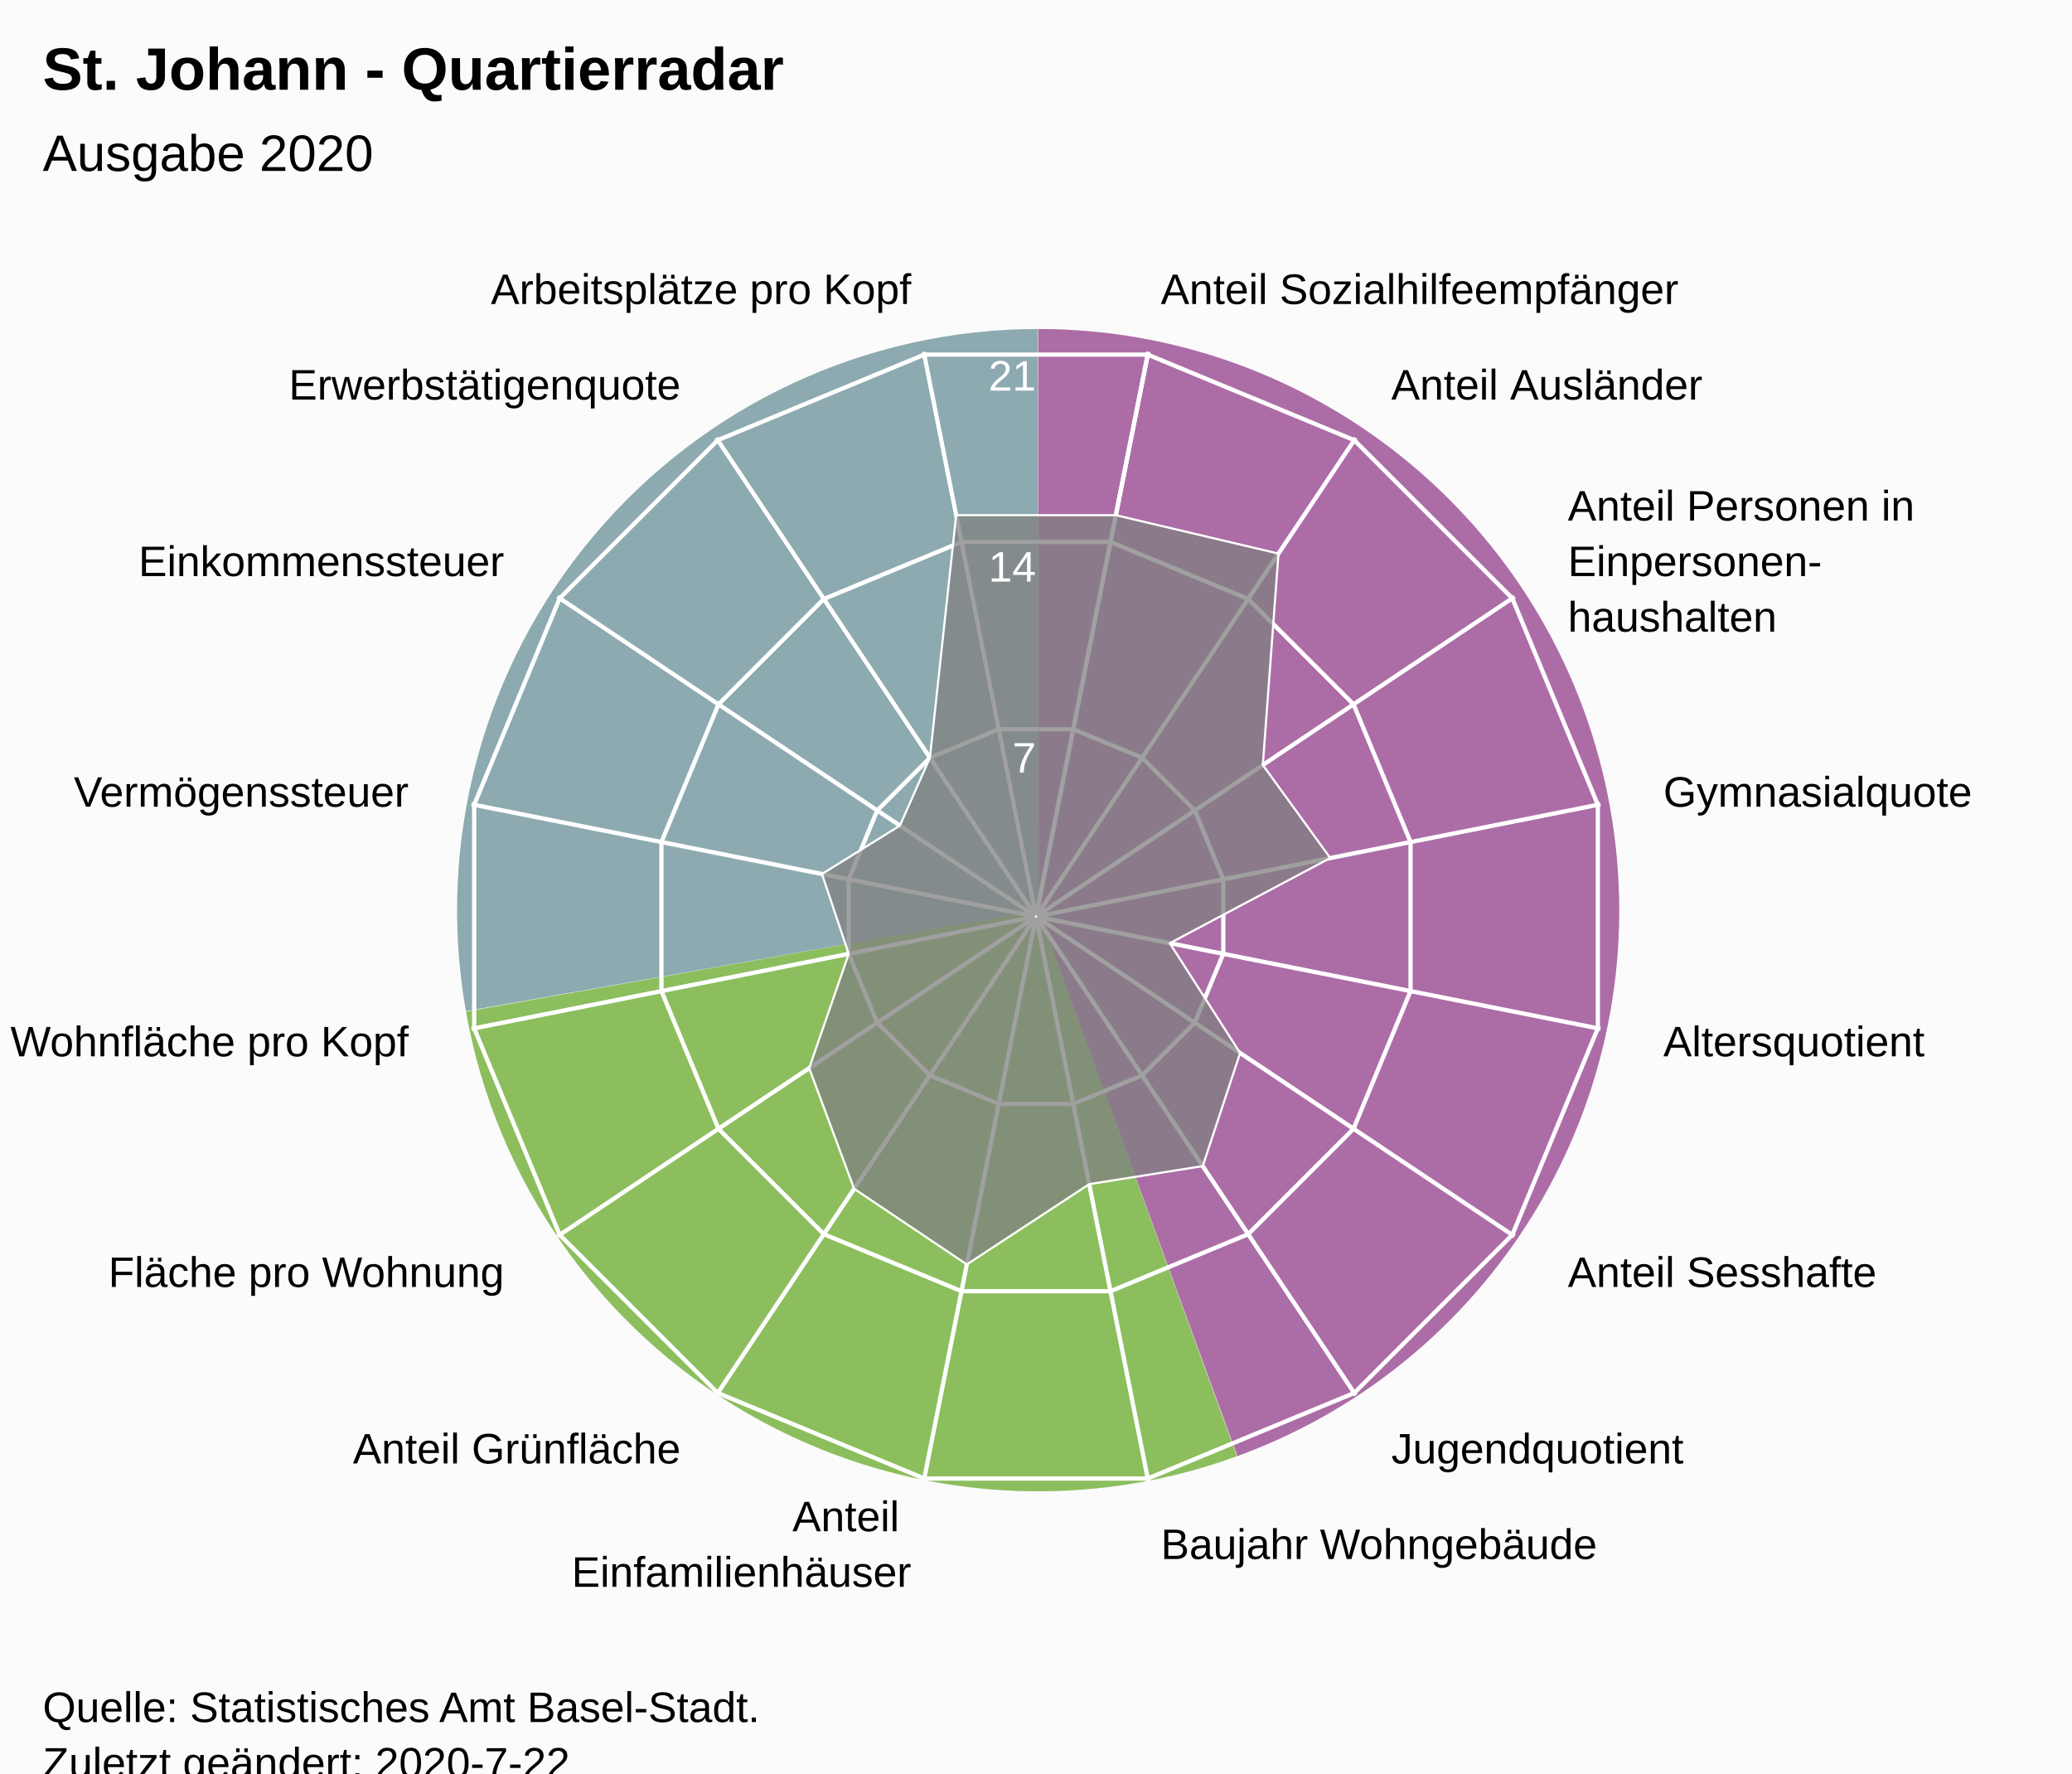
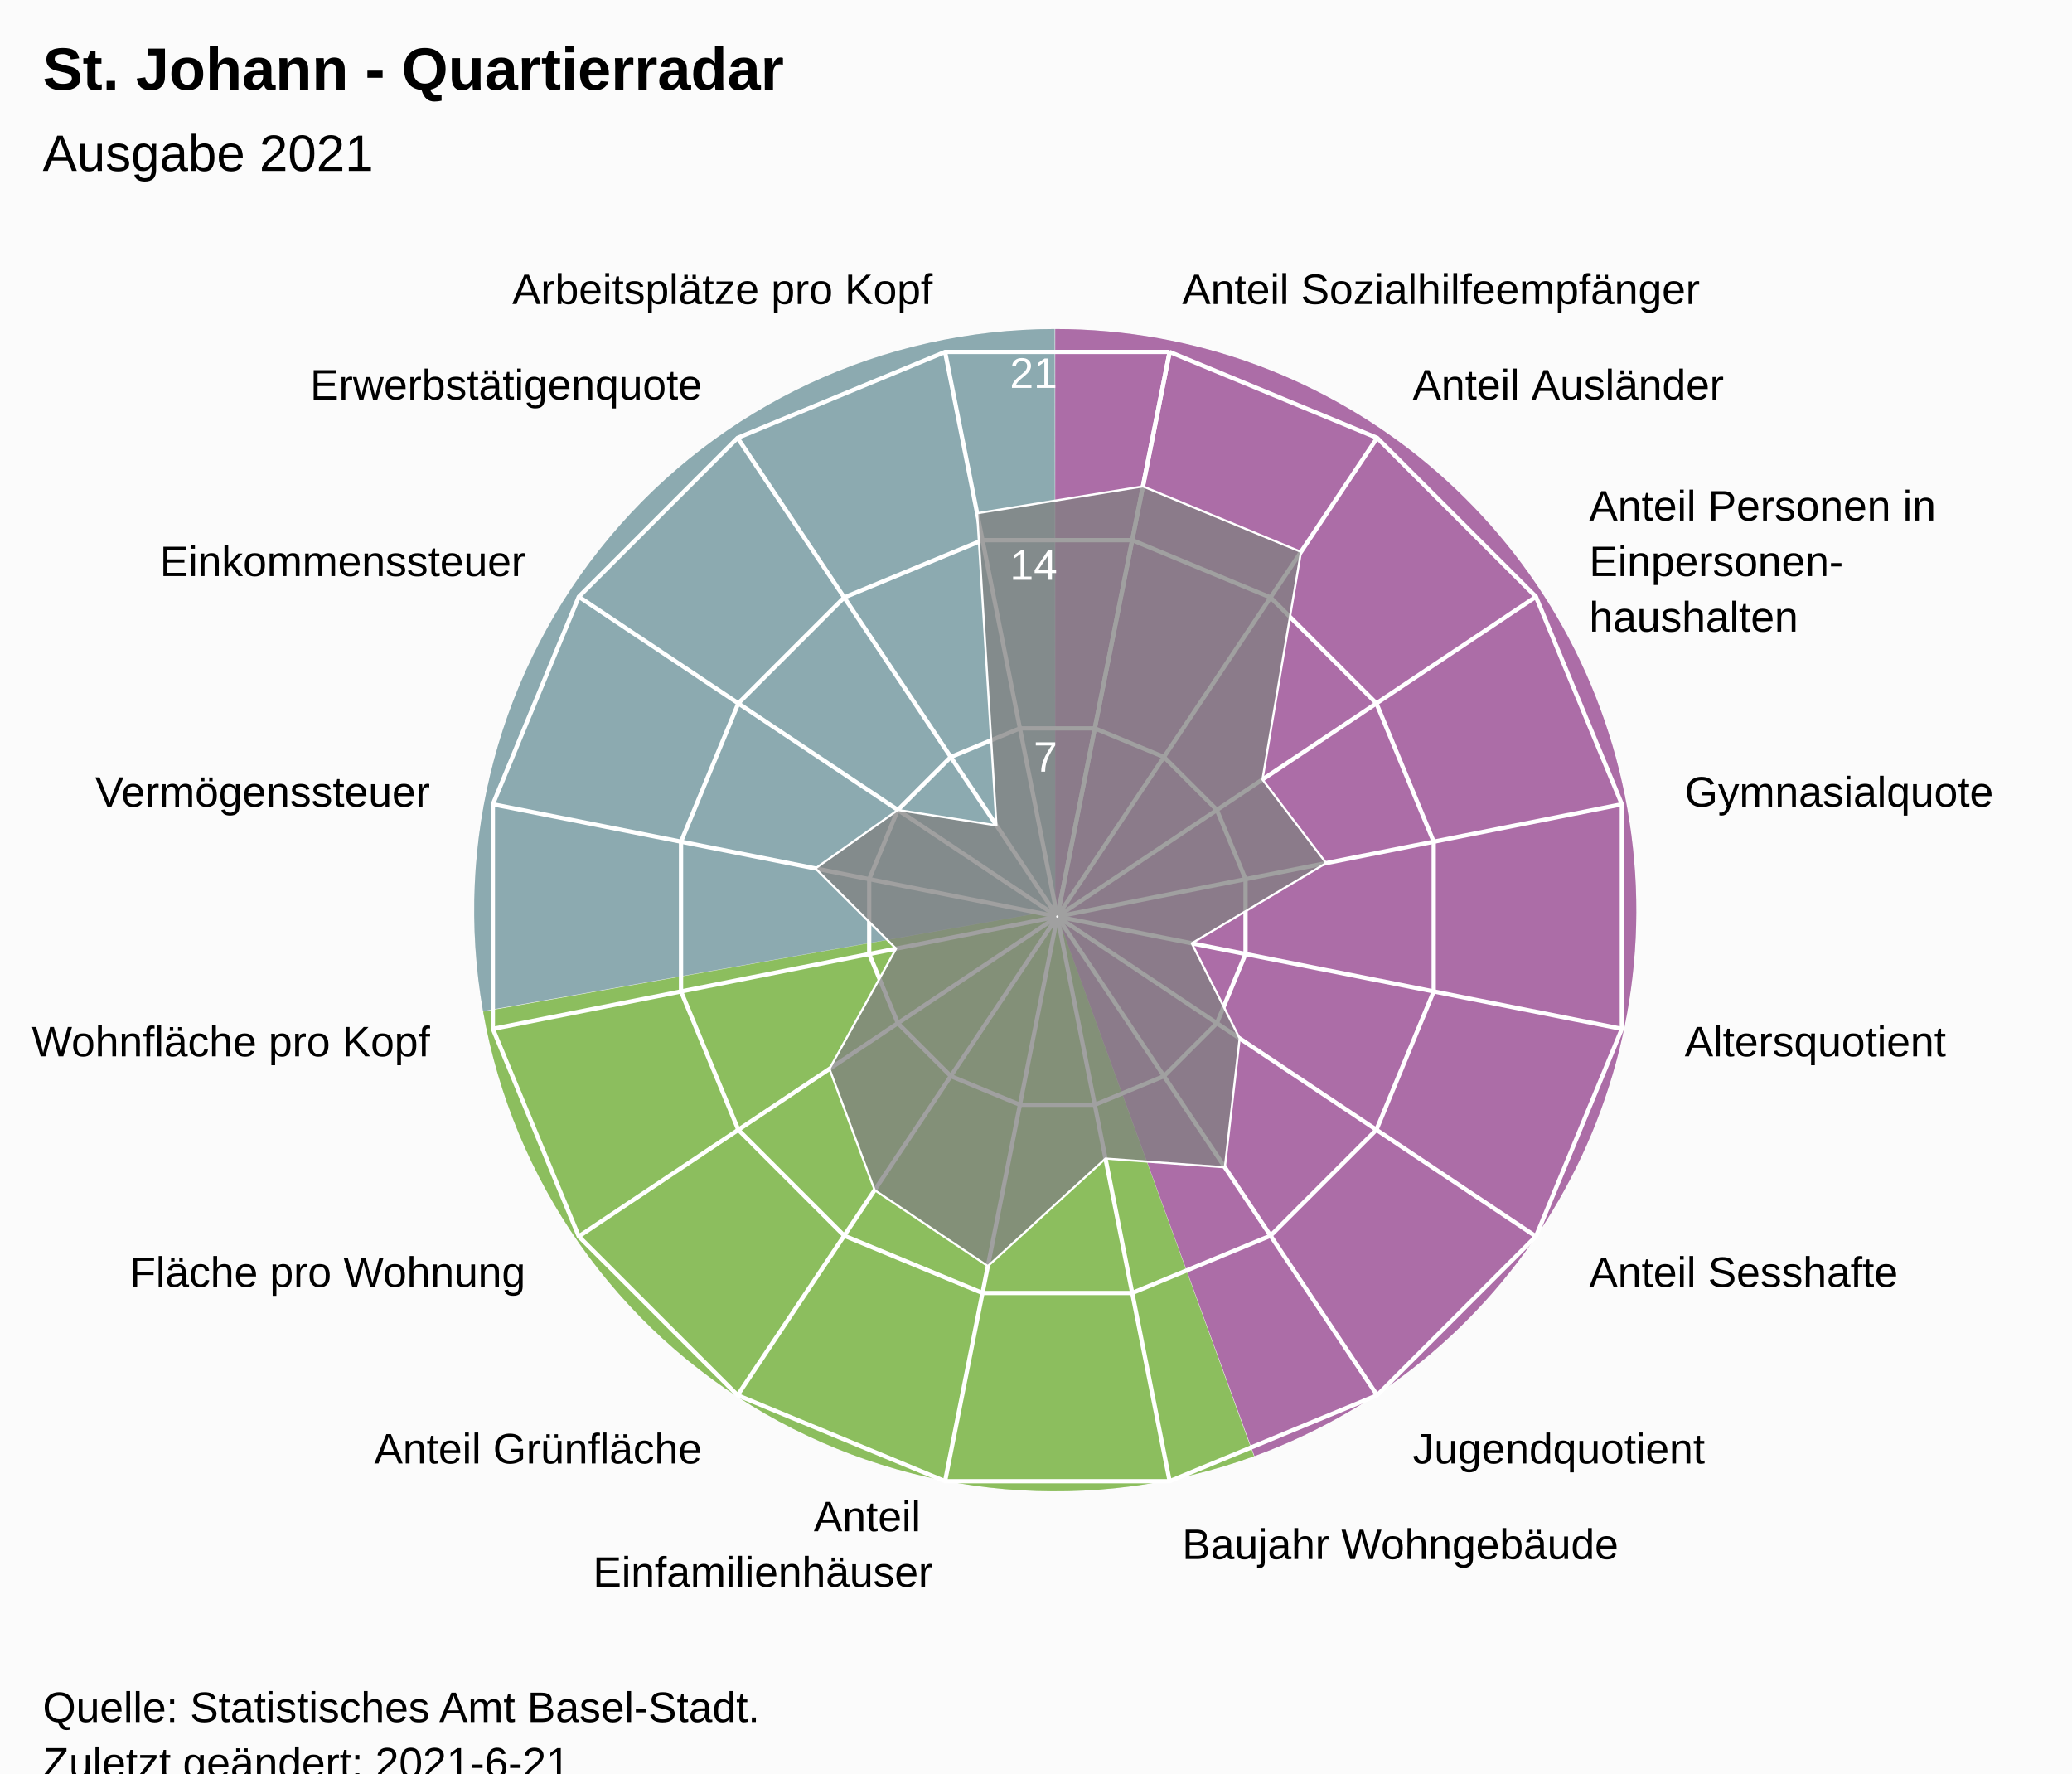
<svg xmlns="http://www.w3.org/2000/svg" version="1.1" class="highcharts-root" style="font-family:Arial;font-size:12px;" viewBox="0 0 485 415">
  <defs>
-     <clipPath id="highcharts-j3f6d43-24-">
-       <rect x="0" y="0" width="465" height="317" fill="none" />
+     <clipPath id="highcharts-zghzlj9-24-">
+       <rect x="0" y="0" width="455" height="317" fill="none" />
    </clipPath>
-     <clipPath id="highcharts-j3f6d43-42">
-       <circle cx="232.5" cy="158.5" r="134.725" />
+     <clipPath id="highcharts-zghzlj9-42">
+       <circle cx="227.5" cy="158.5" r="134.725" />
    </clipPath>
-     <clipPath id="highcharts-j3f6d43-43-">
-       <rect x="10" y="56" width="465" height="317" fill="none" />
+     <clipPath id="highcharts-zghzlj9-43-">
+       <rect x="20" y="56" width="455" height="317" fill="none" />
    </clipPath>
  </defs>
  <rect fill="#fbfbfb" class="highcharts-background" x="0" y="0" width="485" height="428" rx="0" ry="0" />
-   <rect fill="none" class="highcharts-plot-background" x="10" y="56" width="465" height="317" />
-   <path fill="#923F8D" d="M 243 77 A 136 136 0 0 1 289.643 340.752 L 243 213 A 0 0 0 0 0 243 213 Z" fill-opacity="0.5" />
-   <path fill="#68AB2B" d="M 289.515 340.798 A 136 136 0 0 1 109.09 236.75 L 243 213 A 0 0 0 0 0 243 213 Z" fill-opacity="0.5" />
-   <path fill="#689199" d="M 109.066 236.616 A 136 136 0 0 1 242.864 77 L 243 213 A 0 0 0 0 0 243 213 Z" fill-opacity="0.5" />
-   <path fill="#923F8D" d="M 243 77 A 136 136 0 0 1 289.643 340.752 L 243 213 A 0 0 0 0 0 243 213 Z" fill-opacity="0.5" />
-   <path fill="#68AB2B" d="M 289.515 340.798 A 136 136 0 0 1 109.09 236.75 L 243 213 A 0 0 0 0 0 243 213 Z" fill-opacity="0.5" />
-   <path fill="#689199" d="M 109.066 236.616 A 136 136 0 0 1 242.864 77 L 243 213 A 0 0 0 0 0 243 213 Z" fill-opacity="0.5" />
+   <rect fill="none" class="highcharts-plot-background" x="20" y="56" width="455" height="317" />
+   <path fill="#923F8D" d="M 247 77 A 136 136 0 0 1 293.643 340.752 L 247 213 A 0 0 0 0 0 247 213 Z" fill-opacity="0.5" />
+   <path fill="#68AB2B" d="M 293.515 340.798 A 136 136 0 0 1 113.09 236.75 L 247 213 A 0 0 0 0 0 247 213 Z" fill-opacity="0.5" />
+   <path fill="#689199" d="M 113.066 236.616 A 136 136 0 0 1 246.864 77 L 247 213 A 0 0 0 0 0 247 213 Z" fill-opacity="0.5" />
+   <path fill="#923F8D" d="M 247 77 A 136 136 0 0 1 293.643 340.752 L 247 213 A 0 0 0 0 0 247 213 Z" fill-opacity="0.5" />
+   <path fill="#68AB2B" d="M 293.515 340.798 A 136 136 0 0 1 113.09 236.75 L 247 213 A 0 0 0 0 0 247 213 Z" fill-opacity="0.5" />
+   <path fill="#689199" d="M 113.066 236.616 A 136 136 0 0 1 246.864 77 L 247 213 A 0 0 0 0 0 247 213 Z" fill-opacity="0.5" />
  <g class="highcharts-pane-group" data-z-index="0" />
  <g class="highcharts-grid highcharts-xaxis-grid" data-z-index="1">
-     <path fill="none" stroke="white" stroke-width="1" data-z-index="1" class="highcharts-grid-line" d="M 242.5 214.5 L 268.784 82.364" opacity="1" />
-     <path fill="none" stroke="white" stroke-width="1" data-z-index="1" class="highcharts-grid-line" d="M 242.5 214.5 L 317.349 102.48" opacity="1" />
-     <path fill="none" stroke="white" stroke-width="1" data-z-index="1" class="highcharts-grid-line" d="M 242.5 214.5 L 354.52 139.651" opacity="1" />
-     <path fill="none" stroke="white" stroke-width="1" data-z-index="1" class="highcharts-grid-line" d="M 242.5 214.5 L 374.636 188.216" opacity="1" />
-     <path fill="none" stroke="white" stroke-width="1" data-z-index="1" class="highcharts-grid-line" d="M 242.5 214.5 L 374.636 240.784" opacity="1" />
-     <path fill="none" stroke="white" stroke-width="1" data-z-index="1" class="highcharts-grid-line" d="M 242.5 214.5 L 354.52 289.349" opacity="1" />
-     <path fill="none" stroke="white" stroke-width="1" data-z-index="1" class="highcharts-grid-line" d="M 242.5 214.5 L 317.349 326.52" opacity="1" />
-     <path fill="none" stroke="white" stroke-width="1" data-z-index="1" class="highcharts-grid-line" d="M 242.5 214.5 L 268.784 346.636" opacity="1" />
-     <path fill="none" stroke="white" stroke-width="1" data-z-index="1" class="highcharts-grid-line" d="M 242.5 214.5 L 216.216 346.636" opacity="1" />
-     <path fill="none" stroke="white" stroke-width="1" data-z-index="1" class="highcharts-grid-line" d="M 242.5 214.5 L 167.651 326.52" opacity="1" />
-     <path fill="none" stroke="white" stroke-width="1" data-z-index="1" class="highcharts-grid-line" d="M 242.5 214.5 L 130.48 289.349" opacity="1" />
-     <path fill="none" stroke="white" stroke-width="1" data-z-index="1" class="highcharts-grid-line" d="M 242.5 214.5 L 110.364 240.784" opacity="1" />
-     <path fill="none" stroke="white" stroke-width="1" data-z-index="1" class="highcharts-grid-line" d="M 242.5 214.5 L 110.364 188.216" opacity="1" />
-     <path fill="none" stroke="white" stroke-width="1" data-z-index="1" class="highcharts-grid-line" d="M 242.5 214.5 L 130.48 139.651" opacity="1" />
-     <path fill="none" stroke="white" stroke-width="1" data-z-index="1" class="highcharts-grid-line" d="M 242.5 214.5 L 167.651 102.48" opacity="1" />
-     <path fill="none" stroke="white" stroke-width="1" data-z-index="1" class="highcharts-grid-line" d="M 242.5 214.5 L 216.216 82.364" opacity="1" />
-     <path fill="none" stroke="white" stroke-width="1" data-z-index="1" class="highcharts-grid-line" d="M 242.5 214.5 L 268.784 82.364" opacity="1" />
+     <path fill="none" stroke="white" stroke-width="1" data-z-index="1" class="highcharts-grid-line" d="M 247.5 214.5 L 273.784 82.364" opacity="1" />
+     <path fill="none" stroke="white" stroke-width="1" data-z-index="1" class="highcharts-grid-line" d="M 247.5 214.5 L 322.349 102.48" opacity="1" />
+     <path fill="none" stroke="white" stroke-width="1" data-z-index="1" class="highcharts-grid-line" d="M 247.5 214.5 L 359.52 139.651" opacity="1" />
+     <path fill="none" stroke="white" stroke-width="1" data-z-index="1" class="highcharts-grid-line" d="M 247.5 214.5 L 379.636 188.216" opacity="1" />
+     <path fill="none" stroke="white" stroke-width="1" data-z-index="1" class="highcharts-grid-line" d="M 247.5 214.5 L 379.636 240.784" opacity="1" />
+     <path fill="none" stroke="white" stroke-width="1" data-z-index="1" class="highcharts-grid-line" d="M 247.5 214.5 L 359.52 289.349" opacity="1" />
+     <path fill="none" stroke="white" stroke-width="1" data-z-index="1" class="highcharts-grid-line" d="M 247.5 214.5 L 322.349 326.52" opacity="1" />
+     <path fill="none" stroke="white" stroke-width="1" data-z-index="1" class="highcharts-grid-line" d="M 247.5 214.5 L 273.784 346.636" opacity="1" />
+     <path fill="none" stroke="white" stroke-width="1" data-z-index="1" class="highcharts-grid-line" d="M 247.5 214.5 L 221.216 346.636" opacity="1" />
+     <path fill="none" stroke="white" stroke-width="1" data-z-index="1" class="highcharts-grid-line" d="M 247.5 214.5 L 172.651 326.52" opacity="1" />
+     <path fill="none" stroke="white" stroke-width="1" data-z-index="1" class="highcharts-grid-line" d="M 247.5 214.5 L 135.48 289.349" opacity="1" />
+     <path fill="none" stroke="white" stroke-width="1" data-z-index="1" class="highcharts-grid-line" d="M 247.5 214.5 L 115.364 240.784" opacity="1" />
+     <path fill="none" stroke="white" stroke-width="1" data-z-index="1" class="highcharts-grid-line" d="M 247.5 214.5 L 115.364 188.216" opacity="1" />
+     <path fill="none" stroke="white" stroke-width="1" data-z-index="1" class="highcharts-grid-line" d="M 247.5 214.5 L 135.48 139.651" opacity="1" />
+     <path fill="none" stroke="white" stroke-width="1" data-z-index="1" class="highcharts-grid-line" d="M 247.5 214.5 L 172.651 102.48" opacity="1" />
+     <path fill="none" stroke="white" stroke-width="1" data-z-index="1" class="highcharts-grid-line" d="M 247.5 214.5 L 221.216 82.364" opacity="1" />
+     <path fill="none" stroke="white" stroke-width="1" data-z-index="1" class="highcharts-grid-line" d="M 247.5 214.5 L 273.784 82.364" opacity="1" />
  </g>
  <g class="highcharts-grid highcharts-yaxis-grid" data-z-index="1">
-     <path fill="none" stroke="white" stroke-width="1" data-z-index="1" class="highcharts-grid-line" d="M 242.5 214.5 L 242.5 214.5 L 242.5 214.5 L 242.5 214.5 L 242.5 214.5 L 242.5 214.5 L 242.5 214.5 L 242.5 214.5 L 242.5 214.5 L 242.5 214.5 L 242.5 214.5 L 242.5 214.5 L 242.5 214.5 L 242.5 214.5 L 242.5 214.5 L 242.5 214.5 L 242.5 214.5 L 242.5 214.5" opacity="1" />
-     <path fill="none" stroke="white" stroke-width="1" data-z-index="1" class="highcharts-grid-line" d="M 251.22 170.663 L 267.331 177.337 L 279.663 189.669 L 286.337 205.78 L 286.337 223.22 L 279.663 239.331 L 267.331 251.663 L 251.22 258.337 L 233.78 258.337 L 217.669 251.663 L 205.337 239.331 L 198.663 223.22 L 198.663 205.78 L 205.337 189.669 L 217.669 177.337 L 233.78 170.663 L 251.22 170.663 L 251.22 170.663" opacity="1" />
-     <path fill="none" stroke="white" stroke-width="1" data-z-index="1" class="highcharts-grid-line" d="M 259.939 126.827 L 292.163 140.174 L 316.826 164.837 L 330.173 197.061 L 330.173 231.939 L 316.826 264.163 L 292.163 288.826 L 259.939 302.173 L 225.061 302.173 L 192.837 288.826 L 168.174 264.163 L 154.827 231.939 L 154.827 197.061 L 168.174 164.837 L 192.837 140.174 L 225.061 126.827 L 259.939 126.827 L 259.939 126.827" opacity="1" />
-     <path fill="none" stroke="white" stroke-width="1" data-z-index="1" class="highcharts-grid-line" d="M 268.659 82.99 L 316.994 103.011 L 353.989 140.006 L 374.01 188.341 L 374.01 240.659 L 353.989 288.994 L 316.994 325.989 L 268.659 346.01 L 216.341 346.01 L 168.006 325.989 L 131.011 288.994 L 110.99 240.659 L 110.99 188.341 L 131.011 140.006 L 168.006 103.011 L 216.341 82.99 L 268.659 82.99 L 268.659 82.99" opacity="1" />
+     <path fill="none" stroke="white" stroke-width="1" data-z-index="1" class="highcharts-grid-line" d="M 247.5 214.5 L 247.5 214.5 L 247.5 214.5 L 247.5 214.5 L 247.5 214.5 L 247.5 214.5 L 247.5 214.5 L 247.5 214.5 L 247.5 214.5 L 247.5 214.5 L 247.5 214.5 L 247.5 214.5 L 247.5 214.5 L 247.5 214.5 L 247.5 214.5 L 247.5 214.5 L 247.5 214.5 L 247.5 214.5" opacity="1" />
+     <path fill="none" stroke="white" stroke-width="1" data-z-index="1" class="highcharts-grid-line" d="M 256.261 170.455 L 272.45 177.16 L 284.84 189.55 L 291.545 205.739 L 291.545 223.261 L 284.84 239.45 L 272.45 251.84 L 256.261 258.545 L 238.739 258.545 L 222.55 251.84 L 210.16 239.45 L 203.455 223.261 L 203.455 205.739 L 210.16 189.55 L 222.55 177.16 L 238.739 170.455 L 256.261 170.455 L 256.261 170.455" opacity="1" />
+     <path fill="none" stroke="white" stroke-width="1" data-z-index="1" class="highcharts-grid-line" d="M 265.022 126.409 L 297.399 139.82 L 322.18 164.601 L 335.591 196.978 L 335.591 232.022 L 322.18 264.399 L 297.399 289.18 L 265.022 302.591 L 229.978 302.591 L 197.601 289.18 L 172.82 264.399 L 159.409 232.022 L 159.409 196.978 L 172.82 164.601 L 197.601 139.82 L 229.978 126.409 L 265.022 126.409 L 265.022 126.409" opacity="1" />
+     <path fill="none" stroke="white" stroke-width="1" data-z-index="1" class="highcharts-grid-line" d="M 273.784 82.364 L 322.349 102.48 L 359.52 139.651 L 379.636 188.216 L 379.636 240.784 L 359.52 289.349 L 322.349 326.52 L 273.784 346.636 L 221.216 346.636 L 172.651 326.52 L 135.48 289.349 L 115.364 240.784 L 115.364 188.216 L 135.48 139.651 L 172.651 102.48 L 221.216 82.364 L 273.784 82.364 L 273.784 82.364" opacity="1" />
  </g>
-   <rect fill="none" class="highcharts-plot-border" data-z-index="1" x="10" y="56" width="465" height="317" />
+   <rect fill="none" class="highcharts-plot-border" data-z-index="1" x="20" y="56" width="455" height="317" />
  <g class="highcharts-axis highcharts-xaxis" data-z-index="2">
-     <path fill="none" class="highcharts-axis-line" data-z-index="7" d="M 242.5 79.775 A 134.725 134.725 0 1 1 242.365 79.775 M 242.5 214.5 A 0 0 0 1 0 242.5 214.5" />
+     <path fill="none" class="highcharts-axis-line" data-z-index="7" d="M 247.5 79.775 A 134.725 134.725 0 1 1 247.365 79.775 M 247.5 214.5 A 0 0 0 1 0 247.5 214.5" />
  </g>
  <g class="highcharts-axis highcharts-yaxis" data-z-index="2">
-     <path fill="none" class="highcharts-axis-line" data-z-index="7" d="M 242.5 214.5 L 242.5 79.775" />
+     <path fill="none" class="highcharts-axis-line" data-z-index="7" d="M 247.5 214.5 L 247.5 79.775" />
  </g>
  <g class="highcharts-series-group" data-z-index="3">
-     <g class="highcharts-series highcharts-series-0 highcharts-area-series" data-z-index="0.1" opacity="1" transform="translate(10,56) scale(1 1)" clip-path="url(#highcharts-j3f6d43-42)">
-       <path fill="rgb(128,128,128)" fill-opacity="0.75" d="M 251.185 64.564 L 289.258 73.556 L 285.59 123.026 L 301.386 144.798 L 263.812 164.728 L 280.281 190.426 L 271.521 216.899 L 244.957 221.124 L 216.306 239.911 L 189.932 222.208 L 179.41 193.974 L 188.663 167.22 L 182.401 148.535 L 200.646 137.216 L 207.669 121.337 L 213.815 64.564 L 251.185 64.564 L 232.446 158.77 L 232.554 158.77 L 232.653 158.729 L 232.729 158.653 L 232.77 158.554 L 232.77 158.446 L 232.729 158.347 L 232.653 158.271 L 232.554 158.23 L 232.446 158.23 L 232.347 158.271 L 232.271 158.347 L 232.23 158.446 L 232.23 158.554 L 232.271 158.653 L 232.347 158.729 L 232.446 158.77" class="highcharts-area" data-z-index="0" />
-       <path fill="none" d="M 251.185 64.564 L 289.258 73.556 L 285.59 123.026 L 301.386 144.798 L 263.812 164.728 L 280.281 190.426 L 271.521 216.899 L 244.957 221.124 L 216.306 239.911 L 189.932 222.208 L 179.41 193.974 L 188.663 167.22 L 182.401 148.535 L 200.646 137.216 L 207.669 121.337 L 213.815 64.564 L 251.185 64.564" class="highcharts-graph" data-z-index="1" stroke="white" stroke-width="0.5" stroke-linejoin="round" stroke-linecap="round" />
+     <g class="highcharts-series highcharts-series-0 highcharts-area-series" data-z-index="0.1" opacity="1" transform="translate(20,56) scale(1 1)" clip-path="url(#highcharts-zghzlj9-42)">
+       <path fill="rgb(128,128,128)" fill-opacity="0.75" d="M 247.526 57.825 L 284.528 73.152 L 275.508 126.422 L 290.422 145.984 L 258.961 164.758 L 270.174 187.014 L 266.707 217.177 L 238.764 215.13 L 211.229 240.299 L 184.729 222.511 L 174.157 194.142 L 189.747 166.01 L 170.87 147.236 L 190.16 133.55 L 213.243 137.163 L 208.726 64.117 L 247.526 57.825 L 227.446 158.77 L 227.554 158.77 L 227.653 158.729 L 227.729 158.653 L 227.77 158.554 L 227.77 158.446 L 227.729 158.347 L 227.653 158.271 L 227.554 158.23 L 227.446 158.23 L 227.347 158.271 L 227.271 158.347 L 227.23 158.446 L 227.23 158.554 L 227.271 158.653 L 227.347 158.729 L 227.446 158.77" class="highcharts-area" data-z-index="0" />
+       <path fill="none" d="M 247.526 57.825 L 284.528 73.152 L 275.508 126.422 L 290.422 145.984 L 258.961 164.758 L 270.174 187.014 L 266.707 217.177 L 238.764 215.13 L 211.229 240.299 L 184.729 222.511 L 174.157 194.142 L 189.747 166.01 L 170.87 147.236 L 190.16 133.55 L 213.243 137.163 L 208.726 64.117 L 247.526 57.825" class="highcharts-graph" data-z-index="1" stroke="white" stroke-width="0.5" stroke-linejoin="round" stroke-linecap="round" />
    </g>
-     <g class="highcharts-markers highcharts-series-0 highcharts-area-series" data-z-index="0.1" opacity="1" transform="translate(10,56) scale(1 1)" clip-path="none" />
+     <g class="highcharts-markers highcharts-series-0 highcharts-area-series" data-z-index="0.1" opacity="1" transform="translate(20,56) scale(1 1)" clip-path="none" />
  </g>
  <text x="10" text-anchor="start" class="highcharts-title" data-z-index="4" style="color:#000000;font-size:14px;font-weight:bold;font-family:Arial;fill:#000000;" y="21">
    <tspan>St. Johann - Quartierradar</tspan>
  </text>
  <text x="10" text-anchor="start" class="highcharts-subtitle" data-z-index="4" style="color:#000000;font-size:12px;font-weight:normal;font-family:Arial;fill:#000000;" y="40">
-     <tspan>Ausgabe 2020</tspan>
+     <tspan>Ausgabe 2021</tspan>
  </text>
  <text x="10" text-anchor="start" class="highcharts-caption" data-z-index="4" style="color:#666666;fill:#666666;" y="385" />
  <g class="highcharts-axis-labels highcharts-xaxis-labels" data-z-index="7">
-     <text x="271.71" style="color:#000000;cursor:default;font-size:10px;fill:#000000;" transform="translate(0,0)" text-anchor="start" y="71.152" opacity="1">
+     <text x="276.71" style="color:#000000;cursor:default;font-size:10px;fill:#000000;" transform="translate(0,0)" text-anchor="start" y="71.152" opacity="1">
      <tspan>Anteil Sozialhilfeempfänger</tspan>
    </text>
-     <text x="325.683" style="color:#000000;cursor:default;font-size:10px;fill:#000000;" transform="translate(0,0)" text-anchor="start" y="93.508" opacity="1">
+     <text x="330.683" style="color:#000000;cursor:default;font-size:10px;fill:#000000;" transform="translate(0,0)" text-anchor="start" y="93.508" opacity="1">
      <tspan>Anteil Ausländer</tspan>
    </text>
-     <text x="366.992" style="color:#000000;cursor:default;font-size:10px;fill:#000000;" transform="translate(0,0)" text-anchor="start" y="121.817" opacity="1">
+     <text x="371.992" style="color:#000000;cursor:default;font-size:10px;fill:#000000;" transform="translate(0,0)" text-anchor="start" y="121.817" opacity="1">
      <tspan>Anteil Personen in</tspan>
-       <tspan dy="13" x="366.992">Einpersonen-</tspan>
-       <tspan dy="13" x="366.992">haushalten</tspan>
+       <tspan dy="13" x="371.992">Einpersonen-</tspan>
+       <tspan dy="13" x="371.992">haushalten</tspan>
    </text>
-     <text x="389.348" style="color:#000000;cursor:default;font-size:10px;fill:#000000;" transform="translate(0,0)" text-anchor="start" y="188.79" opacity="1">
+     <text x="394.348" style="color:#000000;cursor:default;font-size:10px;fill:#000000;" transform="translate(0,0)" text-anchor="start" y="188.79" opacity="1">
      <tspan>Gymnasialquote</tspan>
    </text>
-     <text x="389.348" style="color:#000000;cursor:default;font-size:10px;fill:#000000;" transform="translate(0,0)" text-anchor="start" y="247.21" opacity="1">
+     <text x="394.348" style="color:#000000;cursor:default;font-size:10px;fill:#000000;" transform="translate(0,0)" text-anchor="start" y="247.21" opacity="1">
      <tspan>Altersquotient</tspan>
    </text>
-     <text x="366.992" style="color:#000000;cursor:default;font-size:10px;fill:#000000;" transform="translate(0,0)" text-anchor="start" y="301.183" opacity="1">
+     <text x="371.992" style="color:#000000;cursor:default;font-size:10px;fill:#000000;" transform="translate(0,0)" text-anchor="start" y="301.183" opacity="1">
      <tspan>Anteil Sesshafte</tspan>
    </text>
-     <text x="325.683" style="color:#000000;cursor:default;font-size:10px;fill:#000000;" transform="translate(0,0)" text-anchor="start" y="342.492" opacity="1">
+     <text x="330.683" style="color:#000000;cursor:default;font-size:10px;fill:#000000;" transform="translate(0,0)" text-anchor="start" y="342.492" opacity="1">
      <tspan>Jugendquotient</tspan>
    </text>
-     <text x="271.71" style="color:#000000;cursor:default;font-size:10px;fill:#000000;" transform="translate(0,0)" text-anchor="start" y="364.848" opacity="1">
+     <text x="276.71" style="color:#000000;cursor:default;font-size:10px;fill:#000000;" transform="translate(0,0)" text-anchor="start" y="364.848" opacity="1">
      <tspan>Baujahr Wohngebäude</tspan>
    </text>
-     <text x="213.29" style="color:#000000;cursor:default;font-size:10px;fill:#000000;" transform="translate(0,0)" text-anchor="end" y="358.348" opacity="1">
+     <text x="218.29" style="color:#000000;cursor:default;font-size:10px;fill:#000000;" transform="translate(0,0)" text-anchor="end" y="358.348" opacity="1">
      <tspan>Anteil</tspan>
-       <tspan dy="13" x="213.29">Einfamilienhäuser</tspan>
+       <tspan dy="13" x="218.29">Einfamilienhäuser</tspan>
    </text>
-     <text x="159.317" style="color:#000000;cursor:default;font-size:10px;fill:#000000;" transform="translate(0,0)" text-anchor="end" y="342.492" opacity="1">
+     <text x="164.317" style="color:#000000;cursor:default;font-size:10px;fill:#000000;" transform="translate(0,0)" text-anchor="end" y="342.492" opacity="1">
      <tspan>Anteil Grünfläche</tspan>
    </text>
-     <text x="118.008" style="color:#000000;cursor:default;font-size:10px;fill:#000000;" transform="translate(0,0)" text-anchor="end" y="301.183" opacity="1">
+     <text x="123.008" style="color:#000000;cursor:default;font-size:10px;fill:#000000;" transform="translate(0,0)" text-anchor="end" y="301.183" opacity="1">
      <tspan>Fläche pro Wohnung</tspan>
    </text>
-     <text x="95.652" style="color:#000000;cursor:default;font-size:10px;fill:#000000;" transform="translate(0,0)" text-anchor="end" y="247.21" opacity="1">
+     <text x="100.652" style="color:#000000;cursor:default;font-size:10px;fill:#000000;" transform="translate(0,0)" text-anchor="end" y="247.21" opacity="1">
      <tspan>Wohnfläche pro Kopf</tspan>
    </text>
-     <text x="95.652" style="color:#000000;cursor:default;font-size:10px;fill:#000000;" transform="translate(0,0)" text-anchor="end" y="188.79" opacity="1">
+     <text x="100.652" style="color:#000000;cursor:default;font-size:10px;fill:#000000;" transform="translate(0,0)" text-anchor="end" y="188.79" opacity="1">
      <tspan>Vermögenssteuer</tspan>
    </text>
-     <text x="118.008" style="color:#000000;cursor:default;font-size:10px;fill:#000000;" transform="translate(0,0)" text-anchor="end" y="134.817" opacity="1">
+     <text x="123.008" style="color:#000000;cursor:default;font-size:10px;fill:#000000;" transform="translate(0,0)" text-anchor="end" y="134.817" opacity="1">
      <tspan>Einkommenssteuer</tspan>
    </text>
-     <text x="159.317" style="color:#000000;cursor:default;font-size:10px;fill:#000000;" transform="translate(0,0)" text-anchor="end" y="93.508" opacity="1">
+     <text x="164.317" style="color:#000000;cursor:default;font-size:10px;fill:#000000;" transform="translate(0,0)" text-anchor="end" y="93.508" opacity="1">
      <tspan>Erwerbstätigenquote</tspan>
    </text>
-     <text x="213.29" style="color:#000000;cursor:default;font-size:10px;fill:#000000;" transform="translate(0,0)" text-anchor="end" y="71.152" opacity="1">
+     <text x="218.29" style="color:#000000;cursor:default;font-size:10px;fill:#000000;" transform="translate(0,0)" text-anchor="end" y="71.152" opacity="1">
      <tspan>Arbeitsplätze pro Kopf</tspan>
    </text>
    <text x="0" style="color:#000000;cursor:default;font-size:10px;fill:#000000;" transform="translate(0,0)" text-anchor="middle" y="-9999">16</text>
  </g>
  <g class="highcharts-axis-labels highcharts-yaxis-labels" data-z-index="7">
-     <text x="0" style="color:white;cursor:default;font-size:10px;fill:white;" text-anchor="end" transform="translate(0,0)" y="-9999" opacity="0">0</text>
-     <text x="242.5" style="color:white;cursor:default;font-size:10px;fill:white;" text-anchor="end" transform="translate(0,0)" y="180.805" opacity="1">7</text>
-     <text x="242.5" style="color:white;cursor:default;font-size:10px;fill:white;" text-anchor="end" transform="translate(0,0)" y="136.109" opacity="1">14</text>
-     <text x="242.5" style="color:white;cursor:default;font-size:10px;fill:white;" text-anchor="end" transform="translate(0,0)" y="91.414" opacity="1">21</text>
+     <text x="0" style="color:white;cursor:default;font-size:10px;fill:white;" text-anchor="end" transform="translate(0,0)" y="-9999" opacity="0">
+       <tspan>0</tspan>
+     </text>
+     <text x="247.5" style="color:white;cursor:default;font-size:10px;fill:white;" text-anchor="end" transform="translate(0,0)" y="180.592" opacity="1">
+       <tspan>7</tspan>
+     </text>
+     <text x="247.5" style="color:white;cursor:default;font-size:10px;fill:white;" text-anchor="end" transform="translate(0,0)" y="135.683" opacity="1">
+       <tspan>14</tspan>
+     </text>
+     <text x="247.5" style="color:white;cursor:default;font-size:10px;fill:white;" text-anchor="end" transform="translate(0,0)" y="90.775" opacity="1">
+       <tspan>21</tspan>
+     </text>
  </g>
  <text x="10" class="highcharts-credits" text-anchor="start" data-z-index="8" style="cursor:default;color:#000000;font-size:10px;fill:#000000;" y="403">
    <tspan>Quelle: Statistisches Amt Basel-Stadt.</tspan>
-     <tspan x="10" dy="13">Zuletzt geändert: 2020-7-22</tspan>
+     <tspan x="10" dy="13">Zuletzt geändert: 2021-6-21</tspan>
  </text>
-   <g class="highcharts-control-points" data-z-index="99" clip-path="url(#highcharts-j3f6d43-43-)" />
+   <g class="highcharts-control-points" data-z-index="99" clip-path="url(#highcharts-zghzlj9-43-)" />
</svg>
